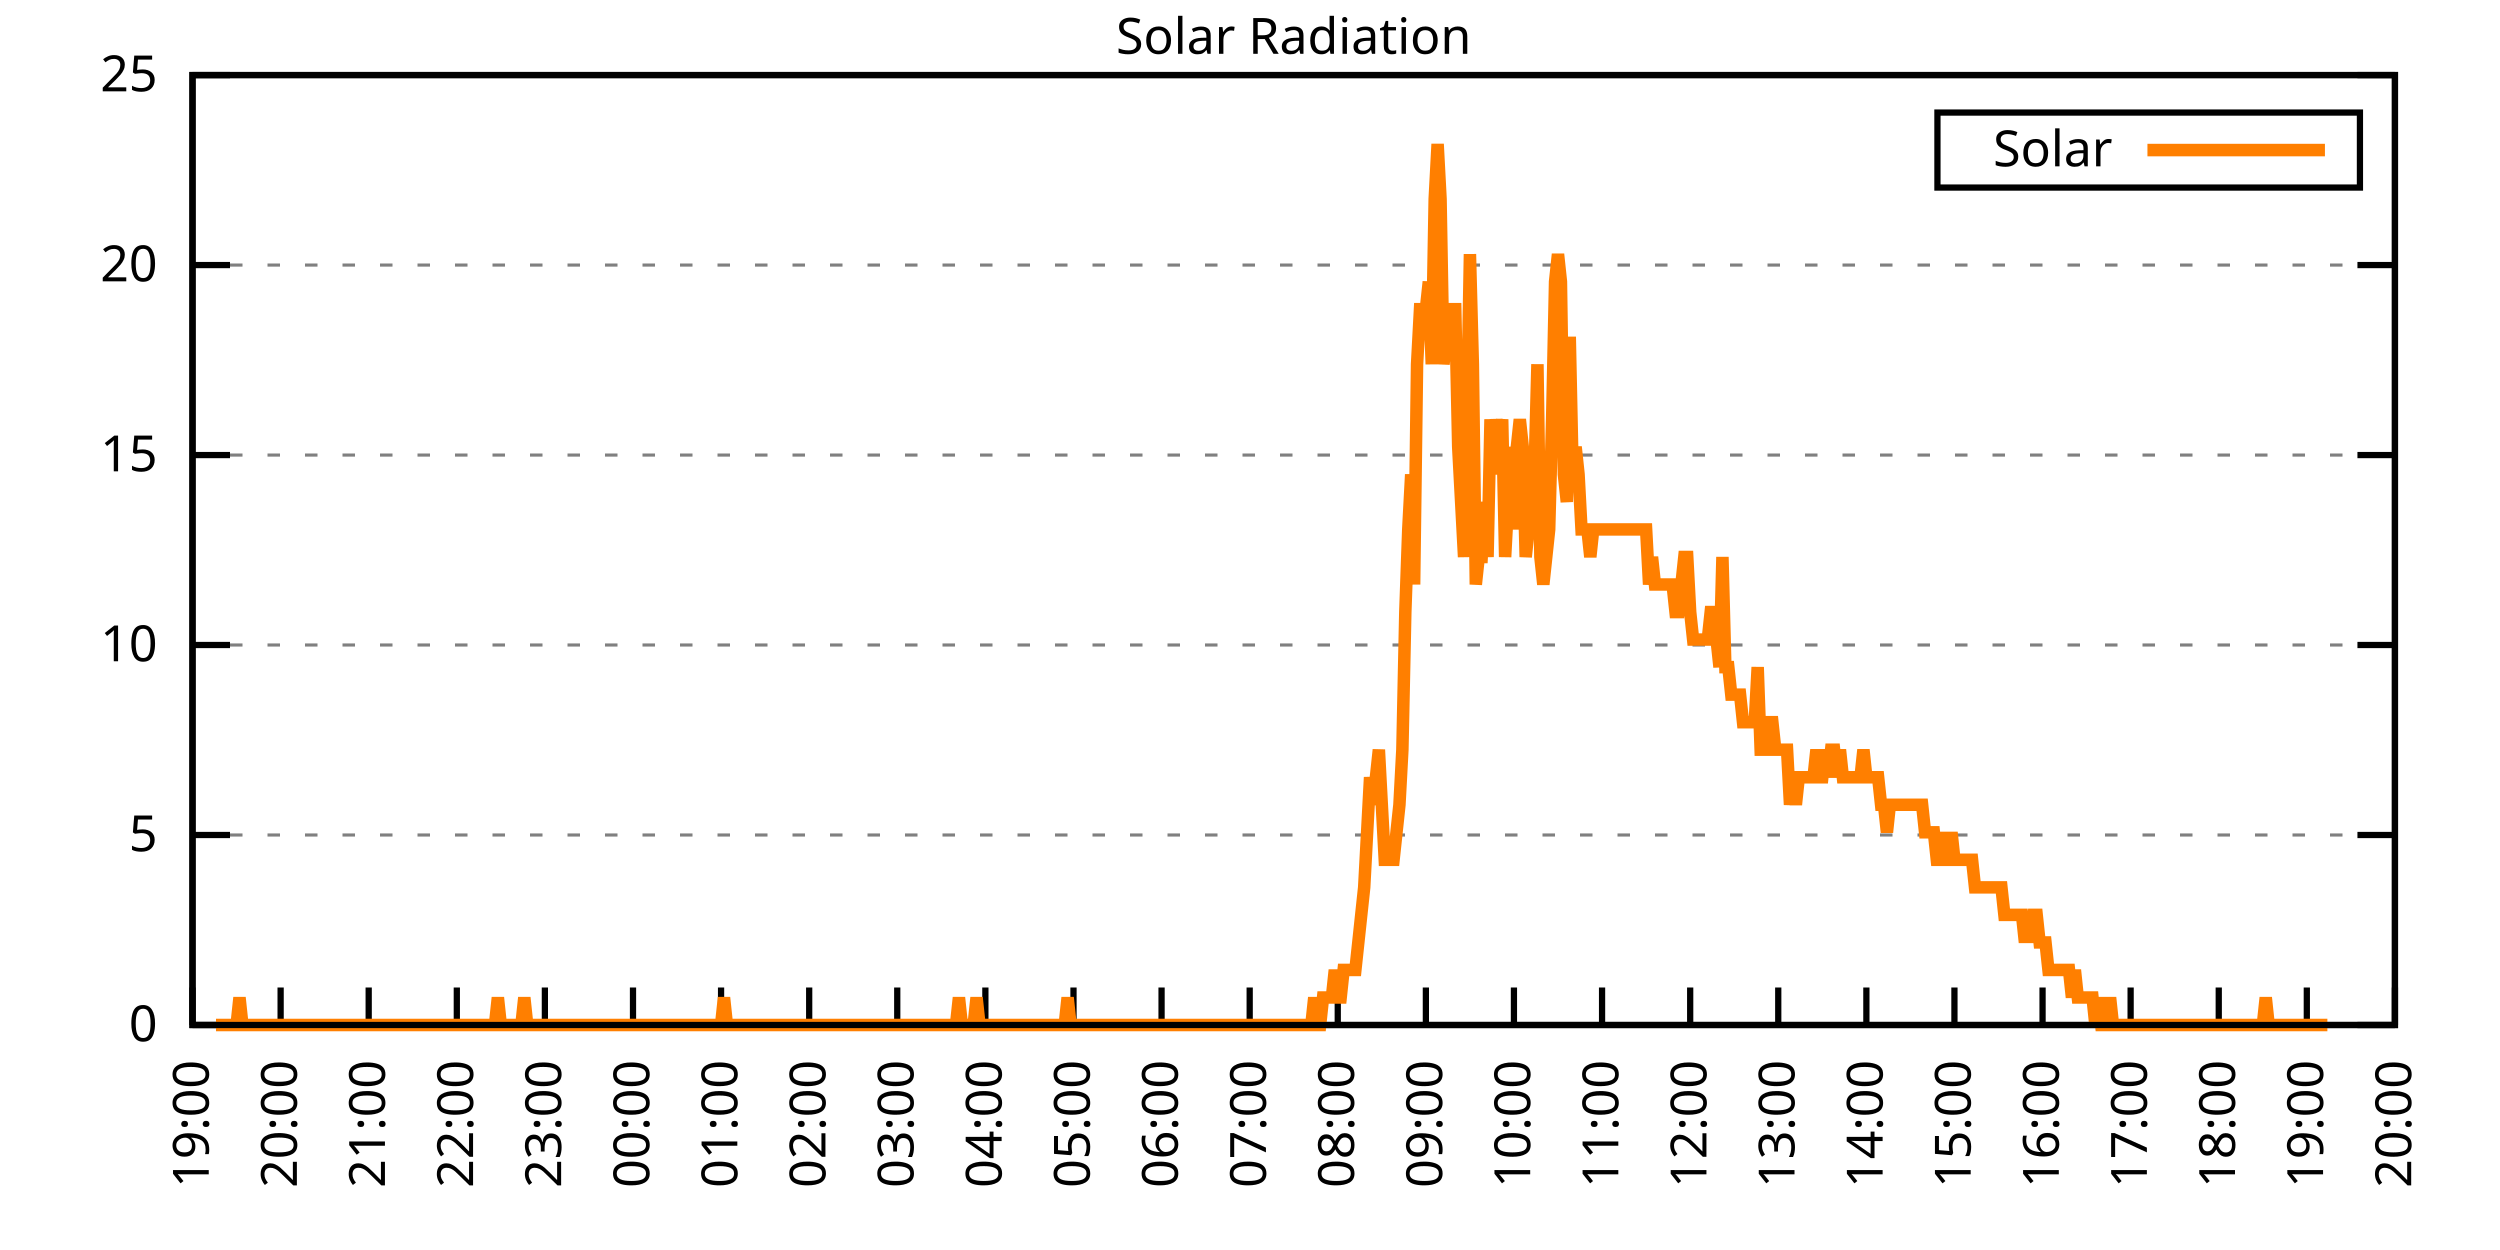
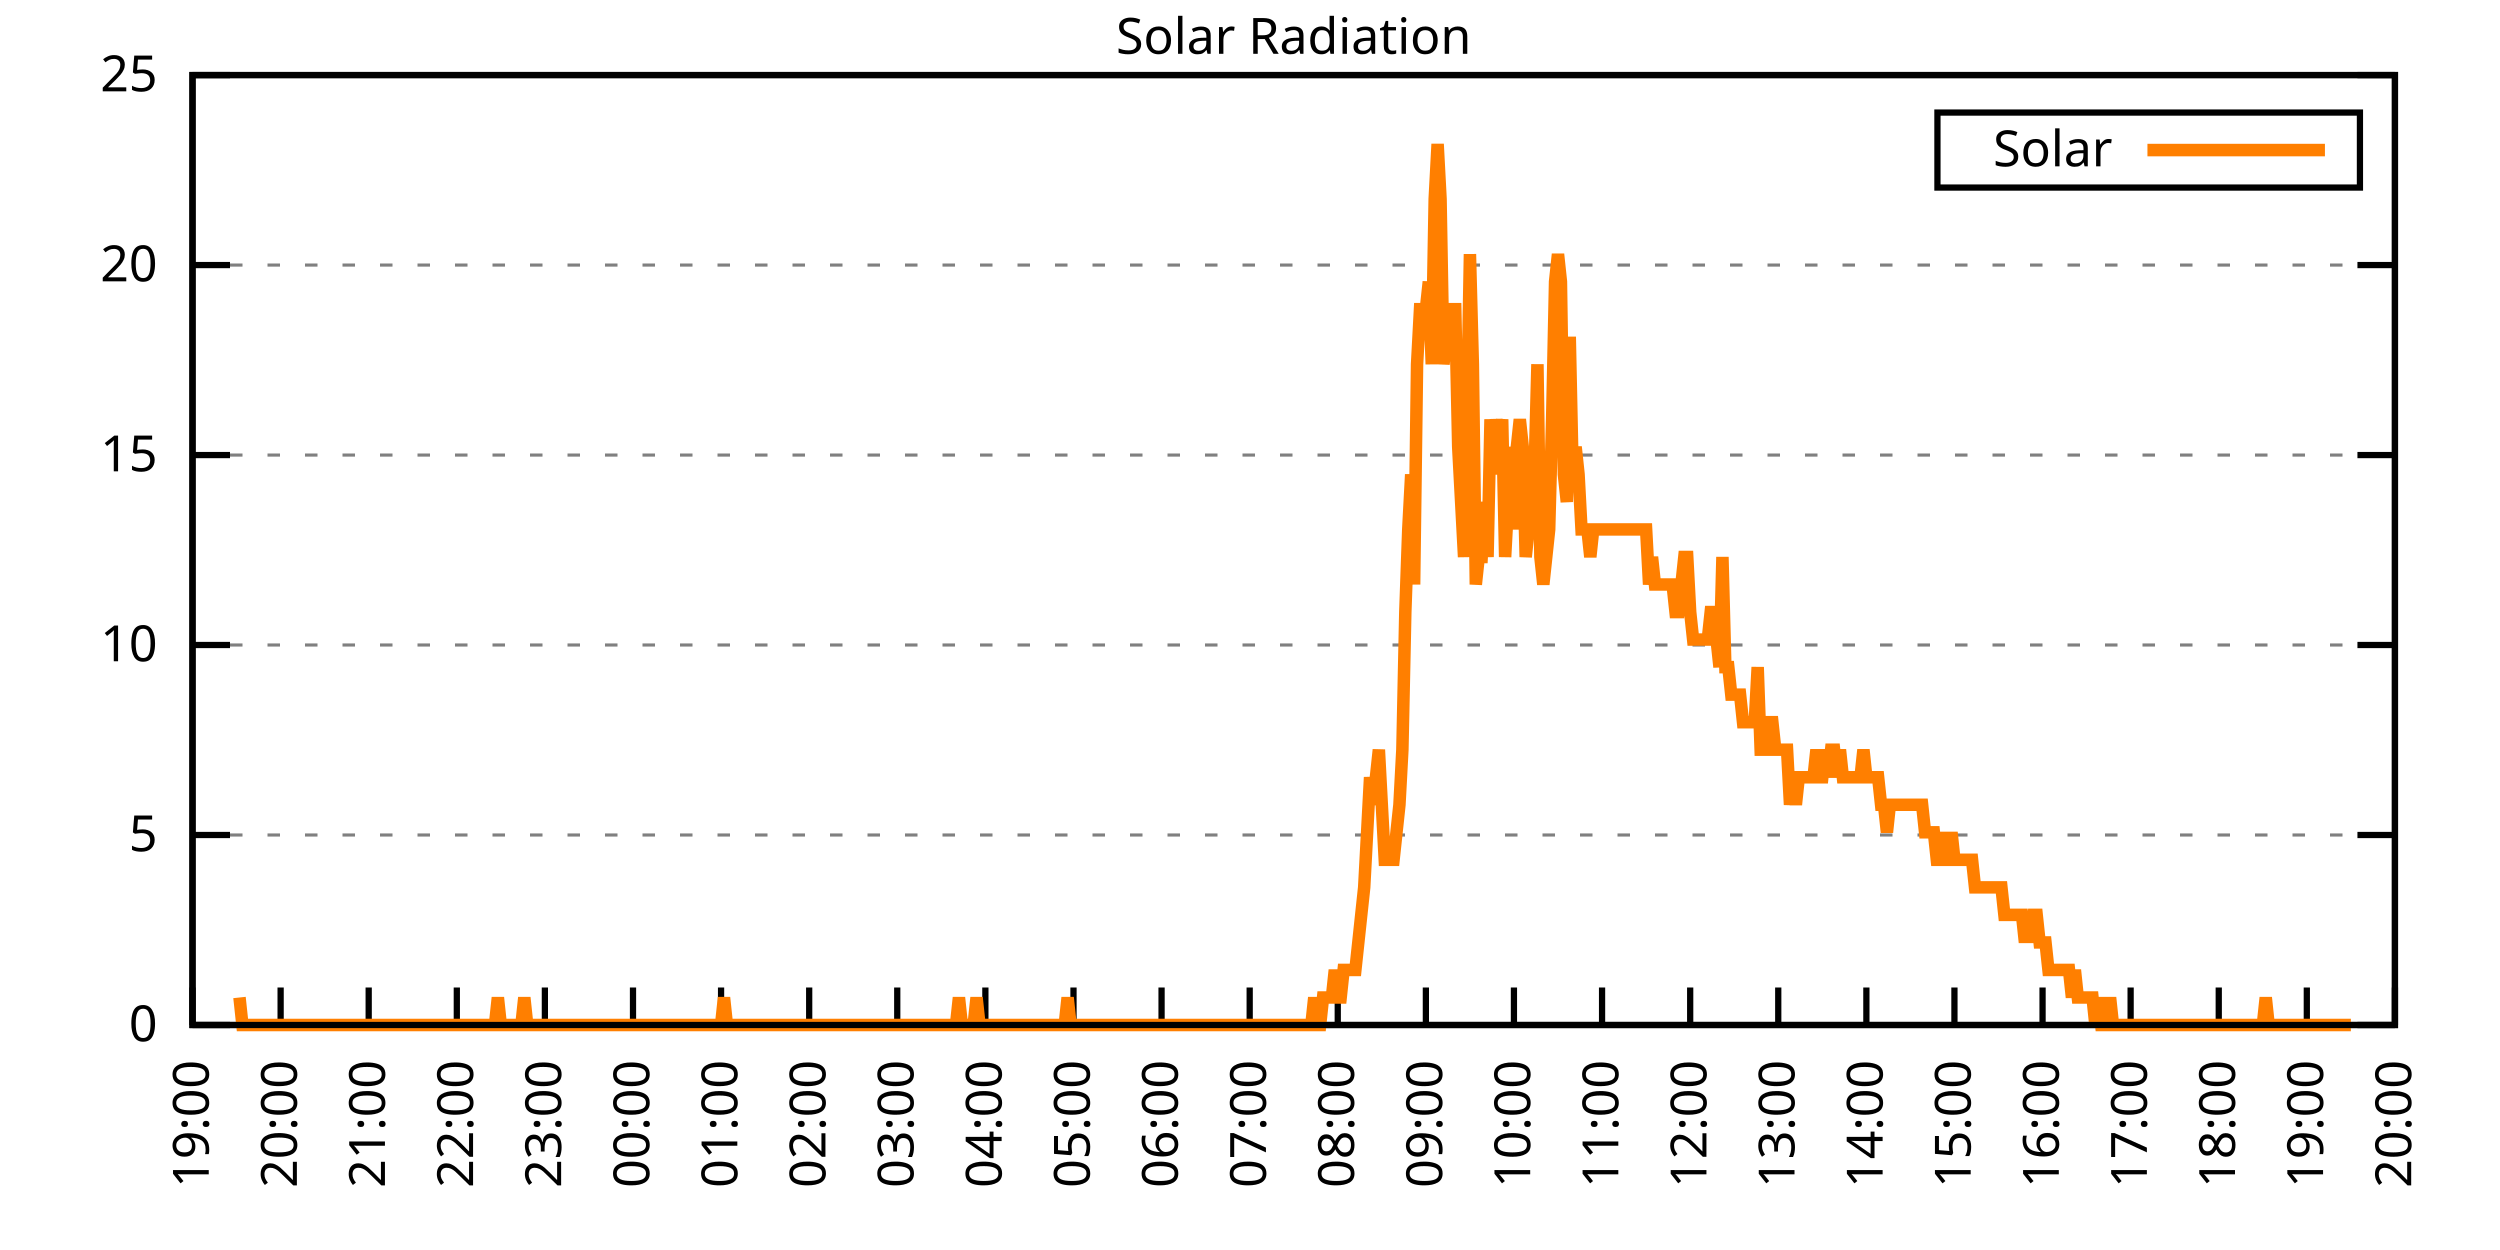
<svg xmlns="http://www.w3.org/2000/svg" xmlns:xlink="http://www.w3.org/1999/xlink" width="400" height="200" viewBox="0 0 400 200">
  <g id="gnuplot_canvas">
    <rect x="0" y="0" width="400" height="200" fill="none" />
    <defs>
      <circle id="gpDot" r="0.5" stroke-width="0.5" stroke="currentColor" />
      <path id="gpPt0" stroke-width="0.333" stroke="currentColor" d="M-1,0 h2 M0,-1 v2" />
      <path id="gpPt1" stroke-width="0.333" stroke="currentColor" d="M-1,-1 L1,1 M1,-1 L-1,1" />
      <path id="gpPt2" stroke-width="0.333" stroke="currentColor" d="M-1,0 L1,0 M0,-1 L0,1 M-1,-1 L1,1 M-1,1 L1,-1" />
      <rect id="gpPt3" stroke-width="0.333" stroke="currentColor" x="-1" y="-1" width="2" height="2" />
      <rect id="gpPt4" stroke-width="0.333" stroke="currentColor" fill="currentColor" x="-1" y="-1" width="2" height="2" />
      <circle id="gpPt5" stroke-width="0.333" stroke="currentColor" cx="0" cy="0" r="1" />
      <use xlink:href="#gpPt5" id="gpPt6" fill="currentColor" stroke="none" />
      <path id="gpPt7" stroke-width="0.333" stroke="currentColor" d="M0,-1.33 L-1.33,0.67 L1.33,0.67 z" />
      <use xlink:href="#gpPt7" id="gpPt8" fill="currentColor" stroke="none" />
      <use xlink:href="#gpPt7" id="gpPt9" stroke="currentColor" transform="rotate(180)" />
      <use xlink:href="#gpPt9" id="gpPt10" fill="currentColor" stroke="none" />
      <use xlink:href="#gpPt3" id="gpPt11" stroke="currentColor" transform="rotate(45)" />
      <use xlink:href="#gpPt11" id="gpPt12" fill="currentColor" stroke="none" />
      <path id="gpPt13" stroke-width="0.333" stroke="currentColor" d="M0,1.330 L1.265,0.411 L0.782,-1.067 L-0.782,-1.076 L-1.265,0.411 z" />
      <use xlink:href="#gpPt13" id="gpPt14" fill="currentColor" stroke="none" />
      <filter id="textbox" filterUnits="objectBoundingBox" x="0" y="0" height="1" width="1">
        <feFlood flood-color="white" flood-opacity="1" result="bgnd" />
        <feComposite in="SourceGraphic" in2="bgnd" operator="atop" />
      </filter>
      <filter id="greybox" filterUnits="objectBoundingBox" x="0" y="0" height="1" width="1">
        <feFlood flood-color="lightgrey" flood-opacity="1" result="grey" />
        <feComposite in="SourceGraphic" in2="grey" operator="atop" />
      </filter>
    </defs>
    <g fill="none" color="white" stroke="currentColor" stroke-width="1.00" stroke-linecap="butt" stroke-linejoin="miter">
</g>
    <g fill="none" color="black" stroke="currentColor" stroke-width="1.00" stroke-linecap="butt" stroke-linejoin="miter">
      <g stroke="none" shape-rendering="crispEdges">
        <polygon fill="rgb(255, 255, 255)" points="30.80,164.00 383.18,164.00 383.18,12.02 30.80,12.02 " />
      </g>
    </g>
    <g fill="none" color="black" stroke="currentColor" stroke-width="1.00" stroke-linecap="butt" stroke-linejoin="miter">
</g>
    <g fill="none" color="black" stroke="black" stroke-width="0.50" stroke-linecap="butt" stroke-linejoin="miter">
</g>
    <g fill="none" color="gray" stroke="currentColor" stroke-width="0.50" stroke-linecap="butt" stroke-linejoin="miter">
      <path stroke="gray" stroke-dasharray="2,4" class="gridline" d="M30.80,164.00 L383.19,164.00  " />
    </g>
    <g fill="none" color="gray" stroke="gray" stroke-width="1.00" stroke-linecap="butt" stroke-linejoin="miter">
</g>
    <g fill="none" color="black" stroke="currentColor" stroke-width="1.00" stroke-linecap="butt" stroke-linejoin="miter">
      <path stroke="black" d="M30.80,164.00 L36.80,164.00 M383.19,164.00 L377.19,164.00  " />
      <g transform="translate(25.20,166.60)" stroke="none" fill="black" font-family="Sans" font-size="8.00" text-anchor="end">
        <text>
          <tspan font-family="Sans"> 0</tspan>
        </text>
      </g>
    </g>
    <g fill="none" color="black" stroke="currentColor" stroke-width="1.00" stroke-linecap="butt" stroke-linejoin="miter">
</g>
    <g fill="none" color="black" stroke="black" stroke-width="0.50" stroke-linecap="butt" stroke-linejoin="miter">
</g>
    <g fill="none" color="gray" stroke="currentColor" stroke-width="0.50" stroke-linecap="butt" stroke-linejoin="miter">
      <path stroke="gray" stroke-dasharray="2,4" class="gridline" d="M30.80,133.60 L383.19,133.60  " />
    </g>
    <g fill="none" color="gray" stroke="gray" stroke-width="1.00" stroke-linecap="butt" stroke-linejoin="miter">
</g>
    <g fill="none" color="black" stroke="currentColor" stroke-width="1.00" stroke-linecap="butt" stroke-linejoin="miter">
      <path stroke="black" d="M30.80,133.60 L36.80,133.60 M383.19,133.60 L377.19,133.60  " />
      <g transform="translate(25.20,136.20)" stroke="none" fill="black" font-family="Sans" font-size="8.00" text-anchor="end">
        <text>
          <tspan font-family="Sans"> 5</tspan>
        </text>
      </g>
    </g>
    <g fill="none" color="black" stroke="currentColor" stroke-width="1.00" stroke-linecap="butt" stroke-linejoin="miter">
</g>
    <g fill="none" color="black" stroke="black" stroke-width="0.50" stroke-linecap="butt" stroke-linejoin="miter">
</g>
    <g fill="none" color="gray" stroke="currentColor" stroke-width="0.50" stroke-linecap="butt" stroke-linejoin="miter">
      <path stroke="gray" stroke-dasharray="2,4" class="gridline" d="M30.80,103.20 L383.19,103.20  " />
    </g>
    <g fill="none" color="gray" stroke="gray" stroke-width="1.00" stroke-linecap="butt" stroke-linejoin="miter">
</g>
    <g fill="none" color="black" stroke="currentColor" stroke-width="1.00" stroke-linecap="butt" stroke-linejoin="miter">
      <path stroke="black" d="M30.80,103.20 L36.80,103.20 M383.19,103.20 L377.19,103.20  " />
      <g transform="translate(25.20,105.80)" stroke="none" fill="black" font-family="Sans" font-size="8.00" text-anchor="end">
        <text>
          <tspan font-family="Sans"> 10</tspan>
        </text>
      </g>
    </g>
    <g fill="none" color="black" stroke="currentColor" stroke-width="1.00" stroke-linecap="butt" stroke-linejoin="miter">
</g>
    <g fill="none" color="black" stroke="black" stroke-width="0.50" stroke-linecap="butt" stroke-linejoin="miter">
</g>
    <g fill="none" color="gray" stroke="currentColor" stroke-width="0.50" stroke-linecap="butt" stroke-linejoin="miter">
      <path stroke="gray" stroke-dasharray="2,4" class="gridline" d="M30.80,72.81 L383.19,72.81  " />
    </g>
    <g fill="none" color="gray" stroke="gray" stroke-width="1.00" stroke-linecap="butt" stroke-linejoin="miter">
</g>
    <g fill="none" color="black" stroke="currentColor" stroke-width="1.00" stroke-linecap="butt" stroke-linejoin="miter">
      <path stroke="black" d="M30.80,72.81 L36.80,72.81 M383.19,72.81 L377.19,72.81  " />
      <g transform="translate(25.20,75.41)" stroke="none" fill="black" font-family="Sans" font-size="8.00" text-anchor="end">
        <text>
          <tspan font-family="Sans"> 15</tspan>
        </text>
      </g>
    </g>
    <g fill="none" color="black" stroke="currentColor" stroke-width="1.00" stroke-linecap="butt" stroke-linejoin="miter">
</g>
    <g fill="none" color="black" stroke="black" stroke-width="0.50" stroke-linecap="butt" stroke-linejoin="miter">
</g>
    <g fill="none" color="gray" stroke="currentColor" stroke-width="0.50" stroke-linecap="butt" stroke-linejoin="miter">
      <path stroke="gray" stroke-dasharray="2,4" class="gridline" d="M30.80,42.41 L383.19,42.41  " />
    </g>
    <g fill="none" color="gray" stroke="gray" stroke-width="1.00" stroke-linecap="butt" stroke-linejoin="miter">
</g>
    <g fill="none" color="black" stroke="currentColor" stroke-width="1.00" stroke-linecap="butt" stroke-linejoin="miter">
      <path stroke="black" d="M30.80,42.41 L36.80,42.41 M383.19,42.41 L377.19,42.41  " />
      <g transform="translate(25.20,45.01)" stroke="none" fill="black" font-family="Sans" font-size="8.00" text-anchor="end">
        <text>
          <tspan font-family="Sans"> 20</tspan>
        </text>
      </g>
    </g>
    <g fill="none" color="black" stroke="currentColor" stroke-width="1.00" stroke-linecap="butt" stroke-linejoin="miter">
</g>
    <g fill="none" color="black" stroke="black" stroke-width="0.50" stroke-linecap="butt" stroke-linejoin="miter">
</g>
    <g fill="none" color="gray" stroke="currentColor" stroke-width="0.50" stroke-linecap="butt" stroke-linejoin="miter">
      <path stroke="gray" stroke-dasharray="2,4" class="gridline" d="M30.80,12.01 L383.19,12.01  " />
    </g>
    <g fill="none" color="gray" stroke="gray" stroke-width="1.00" stroke-linecap="butt" stroke-linejoin="miter">
</g>
    <g fill="none" color="black" stroke="currentColor" stroke-width="1.00" stroke-linecap="butt" stroke-linejoin="miter">
      <path stroke="black" d="M30.80,12.01 L36.80,12.01 M383.19,12.01 L377.19,12.01  " />
      <g transform="translate(25.20,14.61)" stroke="none" fill="black" font-family="Sans" font-size="8.00" text-anchor="end">
        <text>
          <tspan font-family="Sans"> 25</tspan>
        </text>
      </g>
    </g>
    <g fill="none" color="black" stroke="currentColor" stroke-width="1.00" stroke-linecap="butt" stroke-linejoin="miter">
      <path stroke="black" d="M30.80,164.00 L30.80,158.00  " />
      <g transform="translate(33.40,169.60) rotate(270.00)" stroke="none" fill="black" font-family="Sans" font-size="8.00" text-anchor="end">
        <text>
          <tspan font-family="Sans">19:00</tspan>
        </text>
      </g>
    </g>
    <g fill="none" color="black" stroke="currentColor" stroke-width="1.00" stroke-linecap="butt" stroke-linejoin="miter">
      <path stroke="black" d="M44.90,164.00 L44.90,158.00  " />
      <g transform="translate(47.50,169.60) rotate(270.00)" stroke="none" fill="black" font-family="Sans" font-size="8.00" text-anchor="end">
        <text>
          <tspan font-family="Sans">20:00</tspan>
        </text>
      </g>
    </g>
    <g fill="none" color="black" stroke="currentColor" stroke-width="1.00" stroke-linecap="butt" stroke-linejoin="miter">
      <path stroke="black" d="M58.99,164.00 L58.99,158.00  " />
      <g transform="translate(61.59,169.60) rotate(270.00)" stroke="none" fill="black" font-family="Sans" font-size="8.00" text-anchor="end">
        <text>
          <tspan font-family="Sans">21:00</tspan>
        </text>
      </g>
    </g>
    <g fill="none" color="black" stroke="currentColor" stroke-width="1.00" stroke-linecap="butt" stroke-linejoin="miter">
      <path stroke="black" d="M73.09,164.00 L73.09,158.00  " />
      <g transform="translate(75.69,169.60) rotate(270.00)" stroke="none" fill="black" font-family="Sans" font-size="8.00" text-anchor="end">
        <text>
          <tspan font-family="Sans">22:00</tspan>
        </text>
      </g>
    </g>
    <g fill="none" color="black" stroke="currentColor" stroke-width="1.00" stroke-linecap="butt" stroke-linejoin="miter">
      <path stroke="black" d="M87.18,164.00 L87.18,158.00  " />
      <g transform="translate(89.78,169.60) rotate(270.00)" stroke="none" fill="black" font-family="Sans" font-size="8.00" text-anchor="end">
        <text>
          <tspan font-family="Sans">23:00</tspan>
        </text>
      </g>
    </g>
    <g fill="none" color="black" stroke="currentColor" stroke-width="1.00" stroke-linecap="butt" stroke-linejoin="miter">
      <path stroke="black" d="M101.28,164.00 L101.28,158.00  " />
      <g transform="translate(103.88,169.60) rotate(270.00)" stroke="none" fill="black" font-family="Sans" font-size="8.00" text-anchor="end">
        <text>
          <tspan font-family="Sans">00:00</tspan>
        </text>
      </g>
    </g>
    <g fill="none" color="black" stroke="currentColor" stroke-width="1.00" stroke-linecap="butt" stroke-linejoin="miter">
      <path stroke="black" d="M115.37,164.00 L115.37,158.00  " />
      <g transform="translate(117.97,169.60) rotate(270.00)" stroke="none" fill="black" font-family="Sans" font-size="8.00" text-anchor="end">
        <text>
          <tspan font-family="Sans">01:00</tspan>
        </text>
      </g>
    </g>
    <g fill="none" color="black" stroke="currentColor" stroke-width="1.00" stroke-linecap="butt" stroke-linejoin="miter">
      <path stroke="black" d="M129.47,164.00 L129.47,158.00  " />
      <g transform="translate(132.07,169.60) rotate(270.00)" stroke="none" fill="black" font-family="Sans" font-size="8.00" text-anchor="end">
        <text>
          <tspan font-family="Sans">02:00</tspan>
        </text>
      </g>
    </g>
    <g fill="none" color="black" stroke="currentColor" stroke-width="1.00" stroke-linecap="butt" stroke-linejoin="miter">
      <path stroke="black" d="M143.56,164.00 L143.56,158.00  " />
      <g transform="translate(146.16,169.60) rotate(270.00)" stroke="none" fill="black" font-family="Sans" font-size="8.00" text-anchor="end">
        <text>
          <tspan font-family="Sans">03:00</tspan>
        </text>
      </g>
    </g>
    <g fill="none" color="black" stroke="currentColor" stroke-width="1.00" stroke-linecap="butt" stroke-linejoin="miter">
      <path stroke="black" d="M157.66,164.00 L157.66,158.00  " />
      <g transform="translate(160.26,169.60) rotate(270.00)" stroke="none" fill="black" font-family="Sans" font-size="8.00" text-anchor="end">
        <text>
          <tspan font-family="Sans">04:00</tspan>
        </text>
      </g>
    </g>
    <g fill="none" color="black" stroke="currentColor" stroke-width="1.00" stroke-linecap="butt" stroke-linejoin="miter">
      <path stroke="black" d="M171.76,164.00 L171.76,158.00  " />
      <g transform="translate(174.36,169.60) rotate(270.00)" stroke="none" fill="black" font-family="Sans" font-size="8.00" text-anchor="end">
        <text>
          <tspan font-family="Sans">05:00</tspan>
        </text>
      </g>
    </g>
    <g fill="none" color="black" stroke="currentColor" stroke-width="1.00" stroke-linecap="butt" stroke-linejoin="miter">
      <path stroke="black" d="M185.85,164.00 L185.85,158.00  " />
      <g transform="translate(188.45,169.60) rotate(270.00)" stroke="none" fill="black" font-family="Sans" font-size="8.00" text-anchor="end">
        <text>
          <tspan font-family="Sans">06:00</tspan>
        </text>
      </g>
    </g>
    <g fill="none" color="black" stroke="currentColor" stroke-width="1.00" stroke-linecap="butt" stroke-linejoin="miter">
      <path stroke="black" d="M199.95,164.00 L199.95,158.00  " />
      <g transform="translate(202.55,169.60) rotate(270.00)" stroke="none" fill="black" font-family="Sans" font-size="8.00" text-anchor="end">
        <text>
          <tspan font-family="Sans">07:00</tspan>
        </text>
      </g>
    </g>
    <g fill="none" color="black" stroke="currentColor" stroke-width="1.00" stroke-linecap="butt" stroke-linejoin="miter">
      <path stroke="black" d="M214.04,164.00 L214.04,158.00  " />
      <g transform="translate(216.64,169.60) rotate(270.00)" stroke="none" fill="black" font-family="Sans" font-size="8.00" text-anchor="end">
        <text>
          <tspan font-family="Sans">08:00</tspan>
        </text>
      </g>
    </g>
    <g fill="none" color="black" stroke="currentColor" stroke-width="1.00" stroke-linecap="butt" stroke-linejoin="miter">
      <path stroke="black" d="M228.14,164.00 L228.14,158.00  " />
      <g transform="translate(230.74,169.60) rotate(270.00)" stroke="none" fill="black" font-family="Sans" font-size="8.00" text-anchor="end">
        <text>
          <tspan font-family="Sans">09:00</tspan>
        </text>
      </g>
    </g>
    <g fill="none" color="black" stroke="currentColor" stroke-width="1.00" stroke-linecap="butt" stroke-linejoin="miter">
      <path stroke="black" d="M242.23,164.00 L242.23,158.00  " />
      <g transform="translate(244.83,169.60) rotate(270.00)" stroke="none" fill="black" font-family="Sans" font-size="8.00" text-anchor="end">
        <text>
          <tspan font-family="Sans">10:00</tspan>
        </text>
      </g>
    </g>
    <g fill="none" color="black" stroke="currentColor" stroke-width="1.00" stroke-linecap="butt" stroke-linejoin="miter">
      <path stroke="black" d="M256.33,164.00 L256.33,158.00  " />
      <g transform="translate(258.93,169.60) rotate(270.00)" stroke="none" fill="black" font-family="Sans" font-size="8.00" text-anchor="end">
        <text>
          <tspan font-family="Sans">11:00</tspan>
        </text>
      </g>
    </g>
    <g fill="none" color="black" stroke="currentColor" stroke-width="1.00" stroke-linecap="butt" stroke-linejoin="miter">
      <path stroke="black" d="M270.43,164.00 L270.43,158.00  " />
      <g transform="translate(273.03,169.60) rotate(270.00)" stroke="none" fill="black" font-family="Sans" font-size="8.00" text-anchor="end">
        <text>
          <tspan font-family="Sans">12:00</tspan>
        </text>
      </g>
    </g>
    <g fill="none" color="black" stroke="currentColor" stroke-width="1.00" stroke-linecap="butt" stroke-linejoin="miter">
      <path stroke="black" d="M284.52,164.00 L284.52,158.00  " />
      <g transform="translate(287.12,169.60) rotate(270.00)" stroke="none" fill="black" font-family="Sans" font-size="8.00" text-anchor="end">
        <text>
          <tspan font-family="Sans">13:00</tspan>
        </text>
      </g>
    </g>
    <g fill="none" color="black" stroke="currentColor" stroke-width="1.00" stroke-linecap="butt" stroke-linejoin="miter">
      <path stroke="black" d="M298.62,164.00 L298.62,158.00  " />
      <g transform="translate(301.22,169.60) rotate(270.00)" stroke="none" fill="black" font-family="Sans" font-size="8.00" text-anchor="end">
        <text>
          <tspan font-family="Sans">14:00</tspan>
        </text>
      </g>
    </g>
    <g fill="none" color="black" stroke="currentColor" stroke-width="1.00" stroke-linecap="butt" stroke-linejoin="miter">
      <path stroke="black" d="M312.71,164.00 L312.71,158.00  " />
      <g transform="translate(315.31,169.60) rotate(270.00)" stroke="none" fill="black" font-family="Sans" font-size="8.00" text-anchor="end">
        <text>
          <tspan font-family="Sans">15:00</tspan>
        </text>
      </g>
    </g>
    <g fill="none" color="black" stroke="currentColor" stroke-width="1.00" stroke-linecap="butt" stroke-linejoin="miter">
      <path stroke="black" d="M326.81,164.00 L326.81,158.00  " />
      <g transform="translate(329.41,169.60) rotate(270.00)" stroke="none" fill="black" font-family="Sans" font-size="8.00" text-anchor="end">
        <text>
          <tspan font-family="Sans">16:00</tspan>
        </text>
      </g>
    </g>
    <g fill="none" color="black" stroke="currentColor" stroke-width="1.00" stroke-linecap="butt" stroke-linejoin="miter">
      <path stroke="black" d="M340.90,164.00 L340.90,158.00  " />
      <g transform="translate(343.50,169.60) rotate(270.00)" stroke="none" fill="black" font-family="Sans" font-size="8.00" text-anchor="end">
        <text>
          <tspan font-family="Sans">17:00</tspan>
        </text>
      </g>
    </g>
    <g fill="none" color="black" stroke="currentColor" stroke-width="1.00" stroke-linecap="butt" stroke-linejoin="miter">
      <path stroke="black" d="M355.00,164.00 L355.00,158.00  " />
      <g transform="translate(357.60,169.60) rotate(270.00)" stroke="none" fill="black" font-family="Sans" font-size="8.00" text-anchor="end">
        <text>
          <tspan font-family="Sans">18:00</tspan>
        </text>
      </g>
    </g>
    <g fill="none" color="black" stroke="currentColor" stroke-width="1.00" stroke-linecap="butt" stroke-linejoin="miter">
      <path stroke="black" d="M369.09,164.00 L369.09,158.00  " />
      <g transform="translate(371.69,169.60) rotate(270.00)" stroke="none" fill="black" font-family="Sans" font-size="8.00" text-anchor="end">
        <text>
          <tspan font-family="Sans">19:00</tspan>
        </text>
      </g>
    </g>
    <g fill="none" color="black" stroke="currentColor" stroke-width="1.00" stroke-linecap="butt" stroke-linejoin="miter">
      <path stroke="black" d="M383.19,164.00 L383.19,158.00  " />
      <g transform="translate(385.79,169.60) rotate(270.00)" stroke="none" fill="black" font-family="Sans" font-size="8.00" text-anchor="end">
        <text>
          <tspan font-family="Sans">20:00</tspan>
        </text>
      </g>
    </g>
    <g fill="none" color="black" stroke="currentColor" stroke-width="1.00" stroke-linecap="butt" stroke-linejoin="miter">
</g>
    <g fill="none" color="black" stroke="currentColor" stroke-width="1.00" stroke-linecap="butt" stroke-linejoin="miter">
      <path stroke="black" d="M30.80,12.01 L30.80,164.00 L383.19,164.00 L383.19,12.01 L30.80,12.01 Z  " />
    </g>
    <g fill="none" color="black" stroke="currentColor" stroke-width="1.00" stroke-linecap="butt" stroke-linejoin="miter">
</g>
    <g fill="none" color="black" stroke="currentColor" stroke-width="1.00" stroke-linecap="butt" stroke-linejoin="miter">
      <path stroke="black" d="M309.99,30.01 L309.99,18.01 L377.59,18.01 L377.59,30.01 L309.99,30.01 Z  " />
    </g>
    <g id="Solar_Radiation_plot_1">
      <g fill="none" color="white" stroke="black" stroke-width="2.00" stroke-linecap="butt" stroke-linejoin="miter">
</g>
      <g fill="none" color="black" stroke="currentColor" stroke-width="2.00" stroke-linecap="butt" stroke-linejoin="miter">
        <g transform="translate(337.99,26.61)" stroke="none" fill="black" font-family="Sans" font-size="8.00" text-anchor="end">
          <text>
            <tspan font-family="Sans">Solar</tspan>
          </text>
        </g>
      </g>
      <g fill="none" color="black" stroke="currentColor" stroke-width="2.00" stroke-linecap="butt" stroke-linejoin="miter">
-         <path stroke="rgb(255, 127,   0)" d="M343.59,24.01 L371.99,24.01 M34.56,164.00 L35.03,164.00 L35.50,164.00 L35.97,164.00 L36.44,164.00 L36.91,164.00   L37.38,164.00 L37.85,164.00 L38.32,159.60 L38.79,164.00 L39.26,164.00 L39.73,164.00 L40.20,164.00 L40.67,164.00   L41.14,164.00 L41.61,164.00 L42.08,164.00 L42.55,164.00 L43.02,164.00 L43.49,164.00 L43.96,164.00 L44.43,164.00   L44.90,164.00 L45.37,164.00 L45.84,164.00 L46.31,164.00 L46.78,164.00 L47.24,164.00 L47.71,164.00 L48.18,164.00   L48.65,164.00 L49.12,164.00 L49.59,164.00 L50.06,164.00 L50.53,164.00 L51.00,164.00 L51.47,164.00 L51.94,164.00   L52.41,164.00 L52.88,164.00 L53.35,164.00 L53.82,164.00 L54.29,164.00 L54.76,164.00 L55.23,164.00 L55.70,164.00   L56.17,164.00 L56.64,164.00 L57.11,164.00 L57.58,164.00 L58.05,164.00 L58.52,164.00 L58.99,164.00 L59.46,164.00   L59.93,164.00 L60.40,164.00 L60.87,164.00 L61.34,164.00 L61.81,164.00 L62.28,164.00 L62.75,164.00 L63.22,164.00   L63.69,164.00 L64.16,164.00 L64.63,164.00 L65.10,164.00 L65.57,164.00 L66.04,164.00 L66.51,164.00 L66.98,164.00   L67.45,164.00 L67.92,164.00 L68.39,164.00 L68.86,164.00 L69.33,164.00 L69.80,164.00 L70.27,164.00 L70.74,164.00   L71.21,164.00 L71.68,164.00 L72.15,164.00 L72.62,164.00 L73.09,164.00 L73.56,164.00 L74.03,164.00 L74.50,164.00   L74.97,164.00 L75.44,164.00 L75.91,164.00 L76.38,164.00 L76.85,164.00 L77.32,164.00 L77.79,164.00 L78.26,164.00   L78.73,164.00 L79.19,164.00 L79.66,159.60 L80.13,164.00 L80.60,164.00 L81.07,164.00 L81.54,164.00 L82.01,164.00   L82.48,164.00 L82.95,164.00 L83.42,164.00 L83.89,159.60 L84.36,164.00 L84.83,164.00 L85.30,164.00 L85.77,164.00   L86.24,164.00 L86.71,164.00 L87.18,164.00 L87.65,164.00 L88.12,164.00 L88.59,164.00 L89.06,164.00 L89.53,164.00   L90.00,164.00 L90.47,164.00 L90.94,164.00 L91.41,164.00 L91.88,164.00 L92.35,164.00 L92.82,164.00 L93.29,164.00   L93.76,164.00 L94.23,164.00 L94.70,164.00 L95.17,164.00 L95.64,164.00 L96.11,164.00 L96.58,164.00 L97.05,164.00   L97.52,164.00 L97.99,164.00 L98.46,164.00 L98.93,164.00 L99.40,164.00 L99.87,164.00 L100.34,164.00 L100.81,164.00   L101.28,164.00 L101.75,164.00 L102.22,164.00 L102.69,164.00 L103.16,164.00 L103.63,164.00 L104.10,164.00 L104.57,164.00   L105.04,164.00 L105.51,164.00 L105.98,164.00 L106.45,164.00 L106.92,164.00 L107.39,164.00 L107.86,164.00 L108.33,164.00   L108.80,164.00 L109.27,164.00 L109.74,164.00 L110.21,164.00 L110.68,164.00 L111.14,164.00 L111.61,164.00 L112.08,164.00   L112.55,164.00 L113.02,164.00 L113.49,164.00 L113.96,164.00 L114.43,164.00 L114.90,164.00 L115.37,164.00 L115.84,159.60   L116.31,164.00 L116.78,164.00 L117.25,164.00 L117.72,164.00 L118.19,164.00 L118.66,164.00 L119.13,164.00 L119.60,164.00   L120.07,164.00 L120.54,164.00 L121.01,164.00 L121.48,164.00 L121.95,164.00 L122.42,164.00 L122.89,164.00 L123.36,164.00   L123.83,164.00 L124.30,164.00 L124.77,164.00 L125.24,164.00 L125.71,164.00 L126.18,164.00 L126.65,164.00 L127.12,164.00   L127.59,164.00 L128.06,164.00 L128.53,164.00 L129.00,164.00 L129.47,164.00 L129.94,164.00 L130.41,164.00 L130.88,164.00   L131.35,164.00 L131.82,164.00 L132.29,164.00 L132.76,164.00 L133.23,164.00 L133.70,164.00 L134.17,164.00 L134.64,164.00   L135.11,164.00 L135.58,164.00 L136.05,164.00 L136.52,164.00 L136.99,164.00 L137.46,164.00 L137.93,164.00 L138.40,164.00   L138.87,164.00 L139.34,164.00 L139.81,164.00 L140.28,164.00 L140.75,164.00 L141.22,164.00 L141.69,164.00 L142.16,164.00   L142.63,164.00 L143.09,164.00 L143.56,164.00 L144.03,164.00 L144.50,164.00 L144.97,164.00 L145.44,164.00 L145.91,164.00   L146.38,164.00 L146.85,164.00 L147.32,164.00 L147.79,164.00 L148.26,164.00 L148.73,164.00 L149.20,164.00 L149.67,164.00   L150.14,164.00 L150.61,164.00 L151.08,164.00 L151.55,164.00 L152.02,164.00 L152.49,164.00 L152.96,164.00 L153.43,159.60   L153.90,164.00 L154.37,164.00 L154.84,164.00 L155.31,164.00 L155.78,164.00 L156.25,159.60 L156.72,164.00 L157.19,164.00   L157.66,164.00 L158.13,164.00 L158.60,164.00 L159.07,164.00 L159.54,164.00 L160.01,164.00 L160.48,164.00 L160.95,164.00   L161.42,164.00 L161.89,164.00 L162.36,164.00 L162.83,164.00 L163.30,164.00 L163.77,164.00 L164.24,164.00 L164.71,164.00   L165.18,164.00 L165.65,164.00 L166.12,164.00 L166.59,164.00 L167.06,164.00 L167.53,164.00 L168.00,164.00 L168.47,164.00   L168.94,164.00 L169.41,164.00 L169.88,164.00 L170.35,164.00 L170.82,159.60 L171.29,164.00 L171.76,164.00 L172.23,164.00   L172.70,164.00 L173.17,164.00 L173.64,164.00 L174.11,164.00 L174.58,164.00 L175.04,164.00 L175.51,164.00 L175.98,164.00   L176.45,164.00 L176.92,164.00 L177.39,164.00 L177.86,164.00 L178.33,164.00 L178.80,164.00 L179.27,164.00 L179.74,164.00   L180.21,164.00 L180.68,164.00 L181.15,164.00 L181.62,164.00 L182.09,164.00 L182.56,164.00 L183.03,164.00 L183.50,164.00   L183.97,164.00 L184.44,164.00 L184.91,164.00 L185.38,164.00 L185.85,164.00 L186.32,164.00 L186.79,164.00 L187.26,164.00   L187.73,164.00 L188.20,164.00 L188.67,164.00 L189.14,164.00 L189.61,164.00 L190.08,164.00 L190.55,164.00 L191.02,164.00   L191.49,164.00 L191.96,164.00 L192.43,164.00 L192.90,164.00 L193.37,164.00 L193.84,164.00 L194.31,164.00 L194.78,164.00   L195.25,164.00 L195.72,164.00 L196.19,164.00 L196.66,164.00 L197.13,164.00 L197.60,164.00 L198.07,164.00 L198.54,164.00   L199.01,164.00 L199.48,164.00 L199.95,164.00 L200.42,164.00 L200.89,164.00 L201.36,164.00 L201.83,164.00 L202.30,164.00   L202.77,164.00 L203.24,164.00 L203.71,164.00 L204.18,164.00 L204.65,164.00 L205.12,164.00 L205.59,164.00 L206.06,164.00   L206.53,164.00 L207.00,164.00 L207.46,164.00 L207.93,164.00 L208.40,164.00 L208.87,164.00 L209.34,164.00 L209.81,164.00   L210.28,159.60 L210.75,164.00 L211.22,164.00 L211.69,159.60 L212.16,159.60 L212.63,159.60 L213.10,159.60 L213.57,155.19   L214.04,159.60 L214.51,159.60 L214.98,155.19 L215.45,155.19 L215.92,155.19 L216.39,155.19 L216.86,155.19 L217.33,150.79   L217.80,146.38 L218.27,141.98 L218.74,133.17 L219.21,124.36 L219.68,128.76 L220.15,124.36 L220.62,119.95 L221.09,128.76   L221.56,137.57 L222.03,137.57 L222.50,137.57 L222.97,137.57 L223.44,133.17 L223.91,128.76 L224.38,119.95 L224.85,97.93   L225.32,84.71 L225.79,75.90 L226.26,93.52 L226.73,58.28 L227.20,49.47 L227.67,49.47 L228.14,49.47 L228.61,45.07   L229.08,58.28 L229.55,31.85 L230.02,23.04 L230.49,31.85 L230.96,58.28 L231.43,53.88 L231.90,49.47 L232.37,49.47   L232.84,49.47 L233.31,71.50 L233.78,80.31 L234.25,89.12 L234.72,67.09 L235.19,40.66 L235.66,58.28 L236.13,93.52   L236.60,89.12 L237.07,89.12 L237.54,80.31 L238.01,89.12 L238.48,67.09 L238.95,75.90 L239.41,67.09 L239.88,71.50   L240.35,67.09 L240.82,89.12 L241.29,80.31 L241.76,71.50 L242.23,84.71 L242.70,71.50 L243.17,67.09 L243.64,71.50   L244.11,89.12 L244.58,84.71 L245.05,80.31 L245.52,75.90 L245.99,58.28 L246.46,89.12 L246.93,93.52 L247.40,89.12   L247.87,84.71 L248.34,67.09 L248.81,45.07 L249.28,40.66 L249.75,45.07 L250.22,75.90 L250.69,80.31 L251.16,53.88   L251.63,75.90 L252.10,71.50 L252.57,75.90 L253.04,84.71 L253.51,84.71 L253.98,84.71 L254.45,89.12 L254.92,84.71   L255.39,84.71 L255.86,84.71 L256.33,84.71 L256.80,84.71 L257.27,84.71 L257.74,84.71 L258.21,84.71 L258.68,84.71   L259.15,84.71 L259.62,84.71 L260.09,84.71 L260.56,84.71 L261.03,84.71 L261.50,84.71 L261.97,84.71 L262.44,84.71   L262.91,84.71 L263.38,84.71 L263.85,93.52 L264.32,89.12 L264.79,93.52 L265.26,93.52 L265.73,93.52 L266.20,93.52   L266.67,93.52 L267.14,93.52 L267.61,93.52 L268.08,97.93 L268.55,97.93 L269.02,93.52 L269.49,89.12 L269.96,89.12   L270.43,97.93 L270.90,102.33 L271.36,102.33 L271.83,102.33 L272.30,102.33 L272.77,102.33 L273.24,102.33 L273.71,97.93   L274.18,97.93 L274.65,102.33 L275.12,106.74 L275.59,89.12 L276.06,106.74 L276.53,106.74 L277.00,111.14 L277.47,111.14   L277.94,111.14 L278.41,111.14 L278.88,115.55 L279.35,115.55 L279.82,115.55 L280.29,115.55 L280.76,115.55 L281.23,106.74   L281.70,119.95 L282.17,119.95 L282.64,119.95 L283.11,115.55 L283.58,115.55 L284.05,119.95 L284.52,119.95 L284.99,119.95   L285.46,119.95 L285.93,119.95 L286.40,128.76 L286.87,124.36 L287.34,128.76 L287.81,124.36 L288.28,124.36 L288.75,124.36   L289.22,124.36 L289.69,124.36 L290.16,124.36 L290.63,119.95 L291.10,124.36 L291.57,124.36 L292.04,119.95 L292.51,124.36   L292.98,119.95 L293.45,119.95 L293.92,124.36 L294.39,119.95 L294.86,124.36 L295.33,124.36 L295.80,124.36 L296.27,124.36   L296.74,124.36 L297.21,124.36 L297.68,124.36 L298.15,119.95 L298.62,124.36 L299.09,124.36 L299.56,124.36 L300.03,124.36   L300.50,124.36 L300.97,128.76 L301.44,128.76 L301.91,133.17 L302.38,128.76 L302.85,128.76 L303.31,128.76 L303.78,128.76   L304.25,128.76 L304.72,128.76 L305.19,128.76 L305.66,128.76 L306.13,128.76 L306.60,128.76 L307.07,128.76 L307.54,128.76   L308.01,133.17 L308.48,133.17 L308.95,133.17 L309.42,133.17 L309.89,137.57 L310.36,137.57 L310.83,133.17 L311.30,137.57   L311.77,137.57 L312.24,133.17 L312.71,137.57 L313.18,137.57 L313.65,137.57 L314.12,137.57 L314.59,137.57 L315.06,137.57   L315.53,137.57 L316.00,141.98 L316.47,141.98 L316.94,141.98 L317.41,141.98 L317.88,141.98 L318.35,141.98 L318.82,141.98   L319.29,141.98 L319.76,141.98 L320.23,141.98 L320.70,146.38 L321.17,146.38 L321.64,146.38 L322.11,146.38 L322.58,146.38   L323.05,146.38 L323.52,146.38 L323.99,150.79 L324.46,146.38 L324.93,150.79 L325.40,146.38 L325.87,146.38 L326.34,150.79   L326.81,150.79 L327.28,150.79 L327.75,155.19 L328.22,155.19 L328.69,155.19 L329.16,155.19 L329.63,155.19 L330.10,155.19   L330.57,155.19 L331.04,155.19 L331.51,159.60 L331.98,155.19 L332.45,159.60 L332.92,159.60 L333.39,159.60 L333.86,159.60   L334.33,159.60 L334.80,159.60 L335.26,164.00 L335.73,159.60 L336.20,164.00 L336.67,164.00 L337.14,164.00 L337.61,159.60   L338.08,164.00 L338.55,164.00 L339.02,164.00 L339.49,164.00 L339.96,164.00 L340.43,164.00 L340.90,164.00 L341.37,164.00   L341.84,164.00 L342.31,164.00 L342.78,164.00 L343.25,164.00 L343.72,164.00 L344.19,164.00 L344.66,164.00 L345.13,164.00   L345.60,164.00 L346.07,164.00 L346.54,164.00 L347.01,164.00 L347.48,164.00 L347.95,164.00 L348.42,164.00 L348.89,164.00   L349.36,164.00 L349.83,164.00 L350.30,164.00 L350.77,164.00 L351.24,164.00 L351.71,164.00 L352.18,164.00 L352.65,164.00   L353.12,164.00 L353.59,164.00 L354.06,164.00 L354.53,164.00 L355.00,164.00 L355.47,164.00 L355.94,164.00 L356.41,164.00   L356.88,164.00 L357.35,164.00 L357.82,164.00 L358.29,164.00 L358.76,164.00 L359.23,164.00 L359.70,164.00 L360.17,164.00   L360.64,164.00 L361.11,164.00 L361.58,164.00 L362.05,164.00 L362.52,159.60 L362.99,164.00 L363.46,164.00 L363.93,164.00   L364.40,164.00 L364.87,164.00 L365.34,164.00 L365.81,164.00 L366.28,164.00 L366.75,164.00 L367.21,164.00 L367.68,164.00   L368.15,164.00 L368.62,164.00 L369.09,164.00 L369.56,164.00 L370.03,164.00 L370.50,164.00 L370.97,164.00 L371.44,164.00   L371.91,164.00 L372.38,164.00  " />
+         <path stroke="rgb(255, 127,   0)" d="M343.59,24.01 L371.99,24.01 M38.32,159.60 L38.79,164.00 L39.26,164.00 L39.73,164.00 L40.20,164.00 L40.67,164.00   L41.14,164.00 L41.61,164.00 L42.08,164.00 L42.55,164.00 L43.02,164.00 L43.49,164.00 L43.96,164.00 L44.43,164.00   L44.90,164.00 L45.37,164.00 L45.84,164.00 L46.31,164.00 L46.78,164.00 L47.24,164.00 L47.71,164.00 L48.18,164.00   L48.65,164.00 L49.12,164.00 L49.59,164.00 L50.06,164.00 L50.53,164.00 L51.00,164.00 L51.47,164.00 L51.94,164.00   L52.41,164.00 L52.88,164.00 L53.35,164.00 L53.82,164.00 L54.29,164.00 L54.76,164.00 L55.23,164.00 L55.70,164.00   L56.17,164.00 L56.64,164.00 L57.11,164.00 L57.58,164.00 L58.05,164.00 L58.52,164.00 L58.99,164.00 L59.46,164.00   L59.93,164.00 L60.40,164.00 L60.87,164.00 L61.34,164.00 L61.81,164.00 L62.28,164.00 L62.75,164.00 L63.22,164.00   L63.69,164.00 L64.16,164.00 L64.63,164.00 L65.10,164.00 L65.57,164.00 L66.04,164.00 L66.51,164.00 L66.98,164.00   L67.45,164.00 L67.92,164.00 L68.39,164.00 L68.86,164.00 L69.33,164.00 L69.80,164.00 L70.27,164.00 L70.74,164.00   L71.21,164.00 L71.68,164.00 L72.15,164.00 L72.62,164.00 L73.09,164.00 L73.56,164.00 L74.03,164.00 L74.50,164.00   L74.97,164.00 L75.44,164.00 L75.91,164.00 L76.38,164.00 L76.85,164.00 L77.32,164.00 L77.79,164.00 L78.26,164.00   L78.73,164.00 L79.19,164.00 L79.66,159.60 L80.13,164.00 L80.60,164.00 L81.07,164.00 L81.54,164.00 L82.01,164.00   L82.48,164.00 L82.95,164.00 L83.42,164.00 L83.89,159.60 L84.36,164.00 L84.83,164.00 L85.30,164.00 L85.77,164.00   L86.24,164.00 L86.71,164.00 L87.18,164.00 L87.65,164.00 L88.12,164.00 L88.59,164.00 L89.06,164.00 L89.53,164.00   L90.00,164.00 L90.47,164.00 L90.94,164.00 L91.41,164.00 L91.88,164.00 L92.35,164.00 L92.82,164.00 L93.29,164.00   L93.76,164.00 L94.23,164.00 L94.70,164.00 L95.17,164.00 L95.64,164.00 L96.11,164.00 L96.58,164.00 L97.05,164.00   L97.52,164.00 L97.99,164.00 L98.46,164.00 L98.93,164.00 L99.40,164.00 L99.87,164.00 L100.34,164.00 L100.81,164.00   L101.28,164.00 L101.75,164.00 L102.22,164.00 L102.69,164.00 L103.16,164.00 L103.63,164.00 L104.10,164.00 L104.57,164.00   L105.04,164.00 L105.51,164.00 L105.98,164.00 L106.45,164.00 L106.92,164.00 L107.39,164.00 L107.86,164.00 L108.33,164.00   L108.80,164.00 L109.27,164.00 L109.74,164.00 L110.21,164.00 L110.68,164.00 L111.14,164.00 L111.61,164.00 L112.08,164.00   L112.55,164.00 L113.02,164.00 L113.49,164.00 L113.96,164.00 L114.43,164.00 L114.90,164.00 L115.37,164.00 L115.84,159.60   L116.31,164.00 L116.78,164.00 L117.25,164.00 L117.72,164.00 L118.19,164.00 L118.66,164.00 L119.13,164.00 L119.60,164.00   L120.07,164.00 L120.54,164.00 L121.01,164.00 L121.48,164.00 L121.95,164.00 L122.42,164.00 L122.89,164.00 L123.36,164.00   L123.83,164.00 L124.30,164.00 L124.77,164.00 L125.24,164.00 L125.71,164.00 L126.18,164.00 L126.65,164.00 L127.12,164.00   L127.59,164.00 L128.06,164.00 L128.53,164.00 L129.00,164.00 L129.47,164.00 L129.94,164.00 L130.41,164.00 L130.88,164.00   L131.35,164.00 L131.82,164.00 L132.29,164.00 L132.76,164.00 L133.23,164.00 L133.70,164.00 L134.17,164.00 L134.64,164.00   L135.11,164.00 L135.58,164.00 L136.05,164.00 L136.52,164.00 L136.99,164.00 L137.46,164.00 L137.93,164.00 L138.40,164.00   L138.87,164.00 L139.34,164.00 L139.81,164.00 L140.28,164.00 L140.75,164.00 L141.22,164.00 L141.69,164.00 L142.16,164.00   L142.63,164.00 L143.09,164.00 L143.56,164.00 L144.03,164.00 L144.50,164.00 L144.97,164.00 L145.44,164.00 L145.91,164.00   L146.38,164.00 L146.85,164.00 L147.32,164.00 L147.79,164.00 L148.26,164.00 L148.73,164.00 L149.20,164.00 L149.67,164.00   L150.14,164.00 L150.61,164.00 L151.08,164.00 L151.55,164.00 L152.02,164.00 L152.49,164.00 L152.96,164.00 L153.43,159.60   L153.90,164.00 L154.37,164.00 L154.84,164.00 L155.31,164.00 L155.78,164.00 L156.25,159.60 L156.72,164.00 L157.19,164.00   L157.66,164.00 L158.13,164.00 L158.60,164.00 L159.07,164.00 L159.54,164.00 L160.01,164.00 L160.48,164.00 L160.95,164.00   L161.42,164.00 L161.89,164.00 L162.36,164.00 L162.83,164.00 L163.30,164.00 L163.77,164.00 L164.24,164.00 L164.71,164.00   L165.18,164.00 L165.65,164.00 L166.12,164.00 L166.59,164.00 L167.06,164.00 L167.53,164.00 L168.00,164.00 L168.47,164.00   L168.94,164.00 L169.41,164.00 L169.88,164.00 L170.35,164.00 L170.82,159.60 L171.29,164.00 L171.76,164.00 L172.23,164.00   L172.70,164.00 L173.17,164.00 L173.64,164.00 L174.11,164.00 L174.58,164.00 L175.04,164.00 L175.51,164.00 L175.98,164.00   L176.45,164.00 L176.92,164.00 L177.39,164.00 L177.86,164.00 L178.33,164.00 L178.80,164.00 L179.27,164.00 L179.74,164.00   L180.21,164.00 L180.68,164.00 L181.15,164.00 L181.62,164.00 L182.09,164.00 L182.56,164.00 L183.03,164.00 L183.50,164.00   L183.97,164.00 L184.44,164.00 L184.91,164.00 L185.38,164.00 L185.85,164.00 L186.32,164.00 L186.79,164.00 L187.26,164.00   L187.73,164.00 L188.20,164.00 L188.67,164.00 L189.14,164.00 L189.61,164.00 L190.08,164.00 L190.55,164.00 L191.02,164.00   L191.49,164.00 L191.96,164.00 L192.43,164.00 L192.90,164.00 L193.37,164.00 L193.84,164.00 L194.31,164.00 L194.78,164.00   L195.25,164.00 L195.72,164.00 L196.19,164.00 L196.66,164.00 L197.13,164.00 L197.60,164.00 L198.07,164.00 L198.54,164.00   L199.01,164.00 L199.48,164.00 L199.95,164.00 L200.42,164.00 L200.89,164.00 L201.36,164.00 L201.83,164.00 L202.30,164.00   L202.77,164.00 L203.24,164.00 L203.71,164.00 L204.18,164.00 L204.65,164.00 L205.12,164.00 L205.59,164.00 L206.06,164.00   L206.53,164.00 L207.00,164.00 L207.46,164.00 L207.93,164.00 L208.40,164.00 L208.87,164.00 L209.34,164.00 L209.81,164.00   L210.28,159.60 L210.75,164.00 L211.22,164.00 L211.69,159.60 L212.16,159.60 L212.63,159.60 L213.10,159.60 L213.57,155.19   L214.04,159.60 L214.51,159.60 L214.98,155.19 L215.45,155.19 L215.92,155.19 L216.39,155.19 L216.86,155.19 L217.33,150.79   L217.80,146.38 L218.27,141.98 L218.74,133.17 L219.21,124.36 L219.68,128.76 L220.15,124.36 L220.62,119.95 L221.09,128.76   L221.56,137.57 L222.03,137.57 L222.50,137.57 L222.97,137.57 L223.44,133.17 L223.91,128.76 L224.38,119.95 L224.85,97.93   L225.32,84.71 L225.79,75.90 L226.26,93.52 L226.73,58.28 L227.20,49.47 L227.67,49.47 L228.14,49.47 L228.61,45.07   L229.08,58.28 L229.55,31.85 L230.02,23.04 L230.49,31.85 L230.96,58.28 L231.43,53.88 L231.90,49.47 L232.37,49.47   L232.84,49.47 L233.31,71.50 L233.78,80.31 L234.25,89.12 L234.72,67.09 L235.19,40.66 L235.66,58.28 L236.13,93.52   L236.60,89.12 L237.07,89.12 L237.54,80.31 L238.01,89.12 L238.48,67.09 L238.95,75.90 L239.41,67.09 L239.88,71.50   L240.35,67.09 L240.82,89.12 L241.29,80.31 L241.76,71.50 L242.23,84.71 L242.70,71.50 L243.17,67.09 L243.64,71.50   L244.11,89.12 L244.58,84.71 L245.05,80.31 L245.52,75.90 L245.99,58.28 L246.46,89.12 L246.93,93.52 L247.40,89.12   L247.87,84.71 L248.34,67.09 L248.81,45.07 L249.28,40.66 L249.75,45.07 L250.22,75.90 L250.69,80.31 L251.16,53.88   L251.63,75.90 L252.10,71.50 L252.57,75.90 L253.04,84.71 L253.51,84.71 L253.98,84.71 L254.45,89.12 L254.92,84.71   L255.39,84.71 L255.86,84.71 L256.33,84.71 L256.80,84.71 L257.27,84.71 L257.74,84.71 L258.21,84.71 L258.68,84.71   L259.15,84.71 L259.62,84.71 L260.09,84.71 L260.56,84.71 L261.03,84.71 L261.50,84.71 L261.97,84.71 L262.44,84.71   L262.91,84.71 L263.38,84.71 L263.85,93.52 L264.32,89.12 L264.79,93.52 L265.26,93.52 L265.73,93.52 L266.20,93.52   L266.67,93.52 L267.14,93.52 L267.61,93.52 L268.08,97.93 L268.55,97.93 L269.02,93.52 L269.49,89.12 L269.96,89.12   L270.43,97.93 L270.90,102.33 L271.36,102.33 L271.83,102.33 L272.30,102.33 L272.77,102.33 L273.24,102.33 L273.71,97.93   L274.18,97.93 L274.65,102.33 L275.12,106.74 L275.59,89.12 L276.06,106.74 L276.53,106.74 L277.00,111.14 L277.47,111.14   L277.94,111.14 L278.41,111.14 L278.88,115.55 L279.35,115.55 L279.82,115.55 L280.29,115.55 L280.76,115.55 L281.23,106.74   L281.70,119.95 L282.17,119.95 L282.64,119.95 L283.11,115.55 L283.58,115.55 L284.05,119.95 L284.52,119.95 L284.99,119.95   L285.46,119.95 L285.93,119.95 L286.40,128.76 L286.87,124.36 L287.34,128.76 L287.81,124.36 L288.28,124.36 L288.75,124.36   L289.22,124.36 L289.69,124.36 L290.16,124.36 L290.63,119.95 L291.10,124.36 L291.57,124.36 L292.04,119.95 L292.51,124.36   L292.98,119.95 L293.45,119.95 L293.92,124.36 L294.39,119.95 L294.86,124.36 L295.33,124.36 L295.80,124.36 L296.27,124.36   L296.74,124.36 L297.21,124.36 L297.68,124.36 L298.15,119.95 L298.62,124.36 L299.09,124.36 L299.56,124.36 L300.03,124.36   L300.50,124.36 L300.97,128.76 L301.44,128.76 L301.91,133.17 L302.38,128.76 L302.85,128.76 L303.31,128.76 L303.78,128.76   L304.25,128.76 L304.72,128.76 L305.19,128.76 L305.66,128.76 L306.13,128.76 L306.60,128.76 L307.07,128.76 L307.54,128.76   L308.01,133.17 L308.48,133.17 L308.95,133.17 L309.42,133.17 L309.89,137.57 L310.36,137.57 L310.83,133.17 L311.30,137.57   L311.77,137.57 L312.24,133.17 L312.71,137.57 L313.18,137.57 L313.65,137.57 L314.12,137.57 L314.59,137.57 L315.06,137.57   L315.53,137.57 L316.00,141.98 L316.47,141.98 L316.94,141.98 L317.41,141.98 L317.88,141.98 L318.35,141.98 L318.82,141.98   L319.29,141.98 L319.76,141.98 L320.23,141.98 L320.70,146.38 L321.17,146.38 L321.64,146.38 L322.11,146.38 L322.58,146.38   L323.05,146.38 L323.52,146.38 L323.99,150.79 L324.46,146.38 L324.93,150.79 L325.40,146.38 L325.87,146.38 L326.34,150.79   L326.81,150.79 L327.28,150.79 L327.75,155.19 L328.22,155.19 L328.69,155.19 L329.16,155.19 L329.63,155.19 L330.10,155.19   L330.57,155.19 L331.04,155.19 L331.51,159.60 L331.98,155.19 L332.45,159.60 L332.92,159.60 L333.39,159.60 L333.86,159.60   L334.33,159.60 L334.80,159.60 L335.26,164.00 L335.73,159.60 L336.20,164.00 L336.67,164.00 L337.14,164.00 L337.61,159.60   L338.08,164.00 L338.55,164.00 L339.02,164.00 L339.49,164.00 L339.96,164.00 L340.43,164.00 L340.90,164.00 L341.37,164.00   L341.84,164.00 L342.31,164.00 L342.78,164.00 L343.25,164.00 L343.72,164.00 L344.19,164.00 L344.66,164.00 L345.13,164.00   L345.60,164.00 L346.07,164.00 L346.54,164.00 L347.01,164.00 L347.48,164.00 L347.95,164.00 L348.42,164.00 L348.89,164.00   L349.36,164.00 L349.83,164.00 L350.30,164.00 L350.77,164.00 L351.24,164.00 L351.71,164.00 L352.18,164.00 L352.65,164.00   L353.12,164.00 L353.59,164.00 L354.06,164.00 L354.53,164.00 L355.00,164.00 L355.47,164.00 L355.94,164.00 L356.41,164.00   L356.88,164.00 L357.35,164.00 L357.82,164.00 L358.29,164.00 L358.76,164.00 L359.23,164.00 L359.70,164.00 L360.17,164.00   L360.64,164.00 L361.11,164.00 L361.58,164.00 L362.05,164.00 L362.52,159.60 L362.99,164.00 L363.46,164.00 L363.93,164.00   L364.40,164.00 L364.87,164.00 L365.34,164.00 L365.81,164.00 L366.28,164.00 L366.75,164.00 L367.21,164.00 L367.68,164.00   L368.15,164.00 L368.62,164.00 L369.09,164.00 L369.56,164.00 L370.03,164.00 L370.50,164.00 L370.97,164.00 L371.44,164.00   L371.91,164.00 L372.38,164.00 L372.85,164.00 L373.32,164.00 L373.79,164.00 L374.26,164.00 L374.73,164.00 L375.20,164.00   L375.67,164.00 L376.14,164.00  " />
      </g>
    </g>
    <g fill="none" color="black" stroke="currentColor" stroke-width="2.00" stroke-linecap="butt" stroke-linejoin="miter">
</g>
    <g fill="none" color="black" stroke="black" stroke-width="1.00" stroke-linecap="butt" stroke-linejoin="miter">
</g>
    <g fill="none" color="black" stroke="currentColor" stroke-width="1.00" stroke-linecap="butt" stroke-linejoin="miter">
      <path stroke="black" d="M30.80,12.01 L30.80,164.00 L383.19,164.00 L383.19,12.01 L30.80,12.01 Z  " />
      <g transform="translate(6.80,88.01) rotate(270.00)" stroke="none" fill="black" font-family="Sans" font-size="8.00" text-anchor="middle">
        <text />
      </g>
    </g>
    <g fill="none" color="black" stroke="currentColor" stroke-width="1.00" stroke-linecap="butt" stroke-linejoin="miter">
</g>
    <g fill="none" color="black" stroke="currentColor" stroke-width="1.00" stroke-linecap="butt" stroke-linejoin="miter">
      <g transform="translate(206.99,8.61)" stroke="none" fill="black" font-family="Sans" font-size="8.00" text-anchor="middle">
        <text>
          <tspan font-family="Sans">Solar Radiation</tspan>
        </text>
      </g>
    </g>
    <g fill="none" color="black" stroke="currentColor" stroke-width="1.00" stroke-linecap="butt" stroke-linejoin="miter">
</g>
  </g>
</svg>
